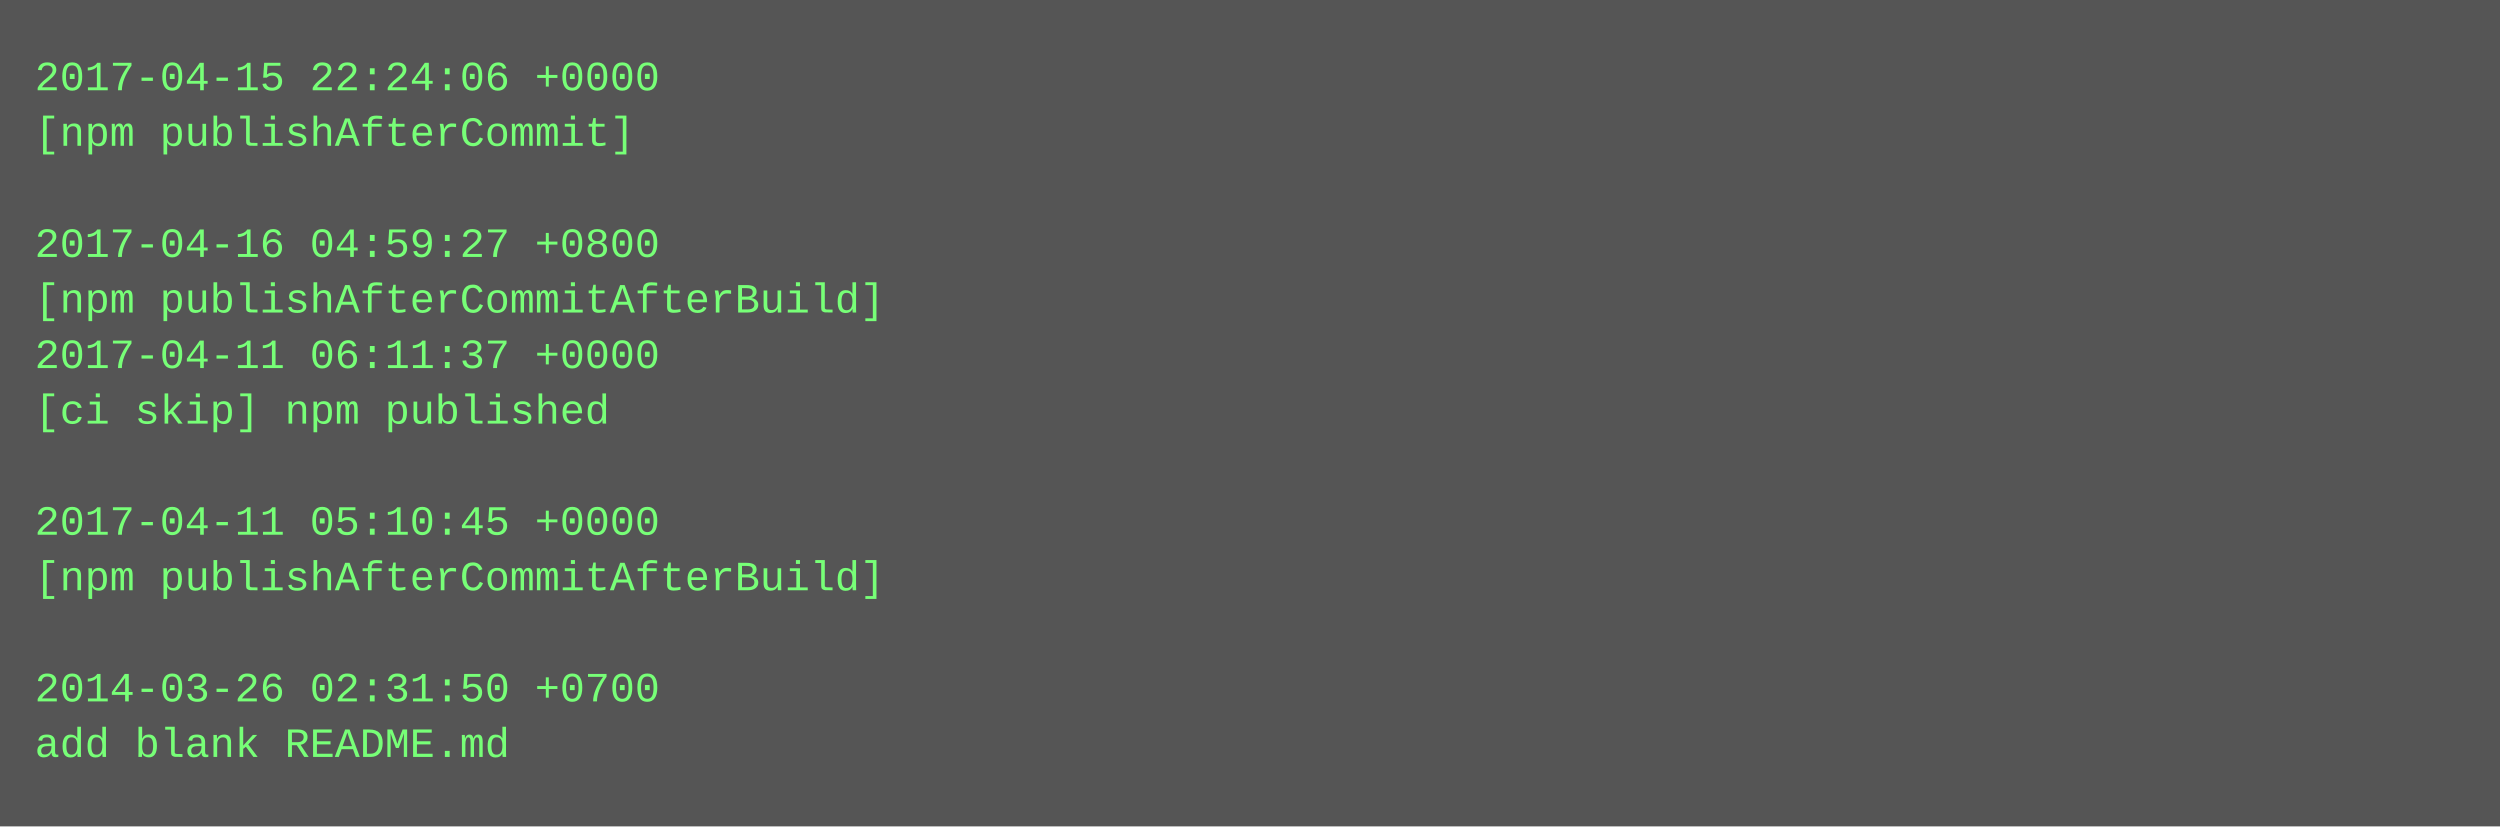
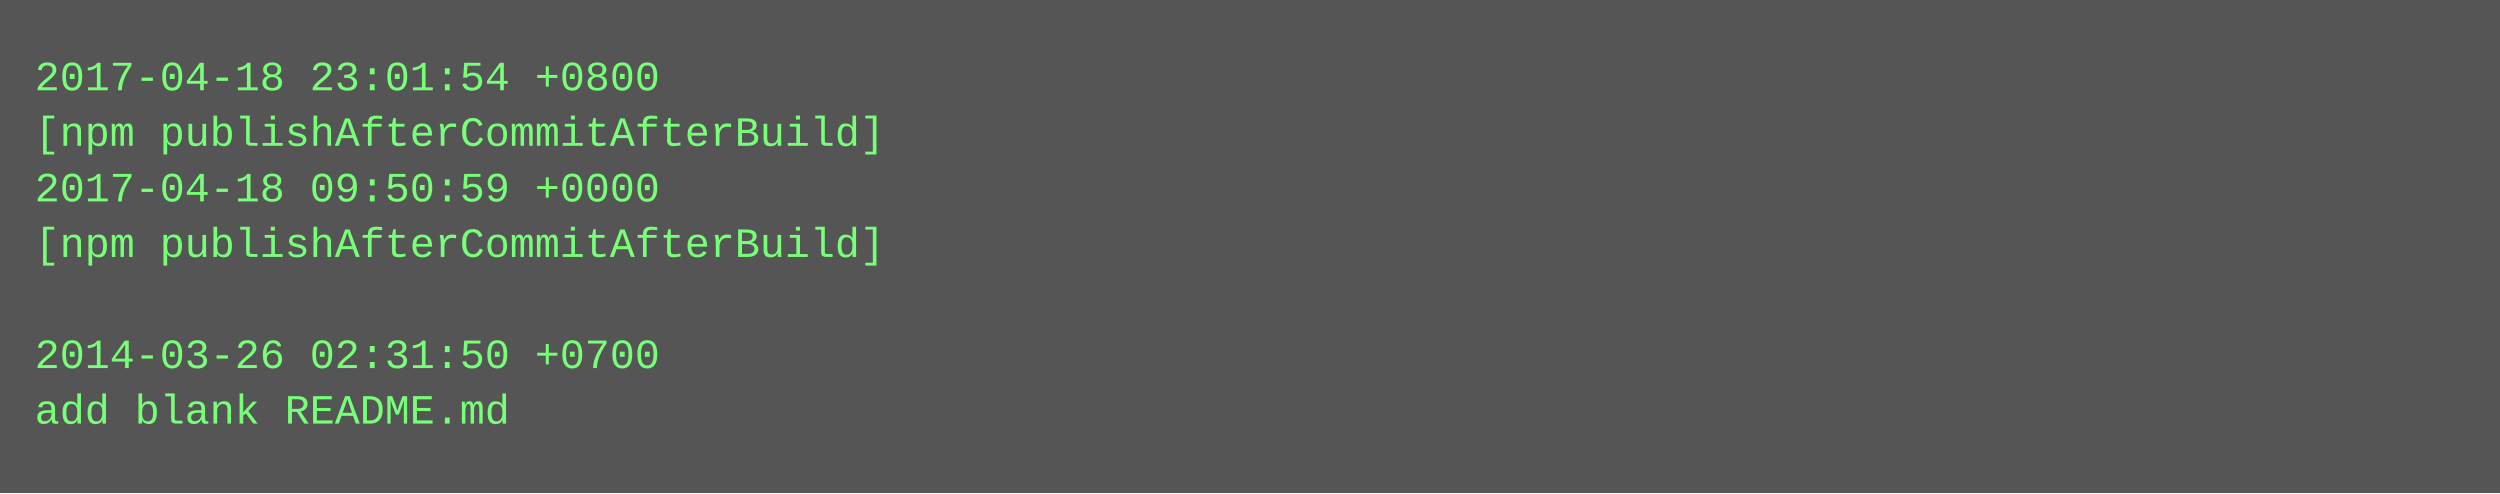
- <svg xmlns="http://www.w3.org/2000/svg" height="238" width="720">
-   <rect height="238" fill="#555" width="720" />
+ <svg xmlns="http://www.w3.org/2000/svg" height="142" width="720">
+   <rect height="142" fill="#555" width="720" />
  <text fill="#7f7" font-family="Courier New" font-size="12" xml:space="preserve">
-     <tspan x="10" y="26">2017-04-15 22:24:06 +0000</tspan>
-     <tspan x="10" y="42">[npm publishAfterCommit]</tspan>
-     <tspan x="10" y="58" />
-     <tspan x="10" y="74">2017-04-16 04:59:27 +0800</tspan>
-     <tspan x="10" y="90">[npm publishAfterCommitAfterBuild]</tspan>
-     <tspan x="10" y="106">2017-04-11 06:11:37 +0000</tspan>
-     <tspan x="10" y="122">[ci skip] npm published</tspan>
-     <tspan x="10" y="138" />
-     <tspan x="10" y="154">2017-04-11 05:10:45 +0000</tspan>
-     <tspan x="10" y="170">[npm publishAfterCommitAfterBuild]</tspan>
-     <tspan x="10" y="186" />
-     <tspan x="10" y="202">2014-03-26 02:31:50 +0700</tspan>
-     <tspan x="10" y="218">add blank README.md</tspan>
+     <tspan x="10" y="26">2017-04-18 23:01:54 +0800</tspan>
+     <tspan x="10" y="42">[npm publishAfterCommitAfterBuild]</tspan>
+     <tspan x="10" y="58">2017-04-18 09:50:59 +0000</tspan>
+     <tspan x="10" y="74">[npm publishAfterCommitAfterBuild]</tspan>
+     <tspan x="10" y="90" />
+     <tspan x="10" y="106">2014-03-26 02:31:50 +0700</tspan>
+     <tspan x="10" y="122">add blank README.md</tspan>
  </text>
</svg>
